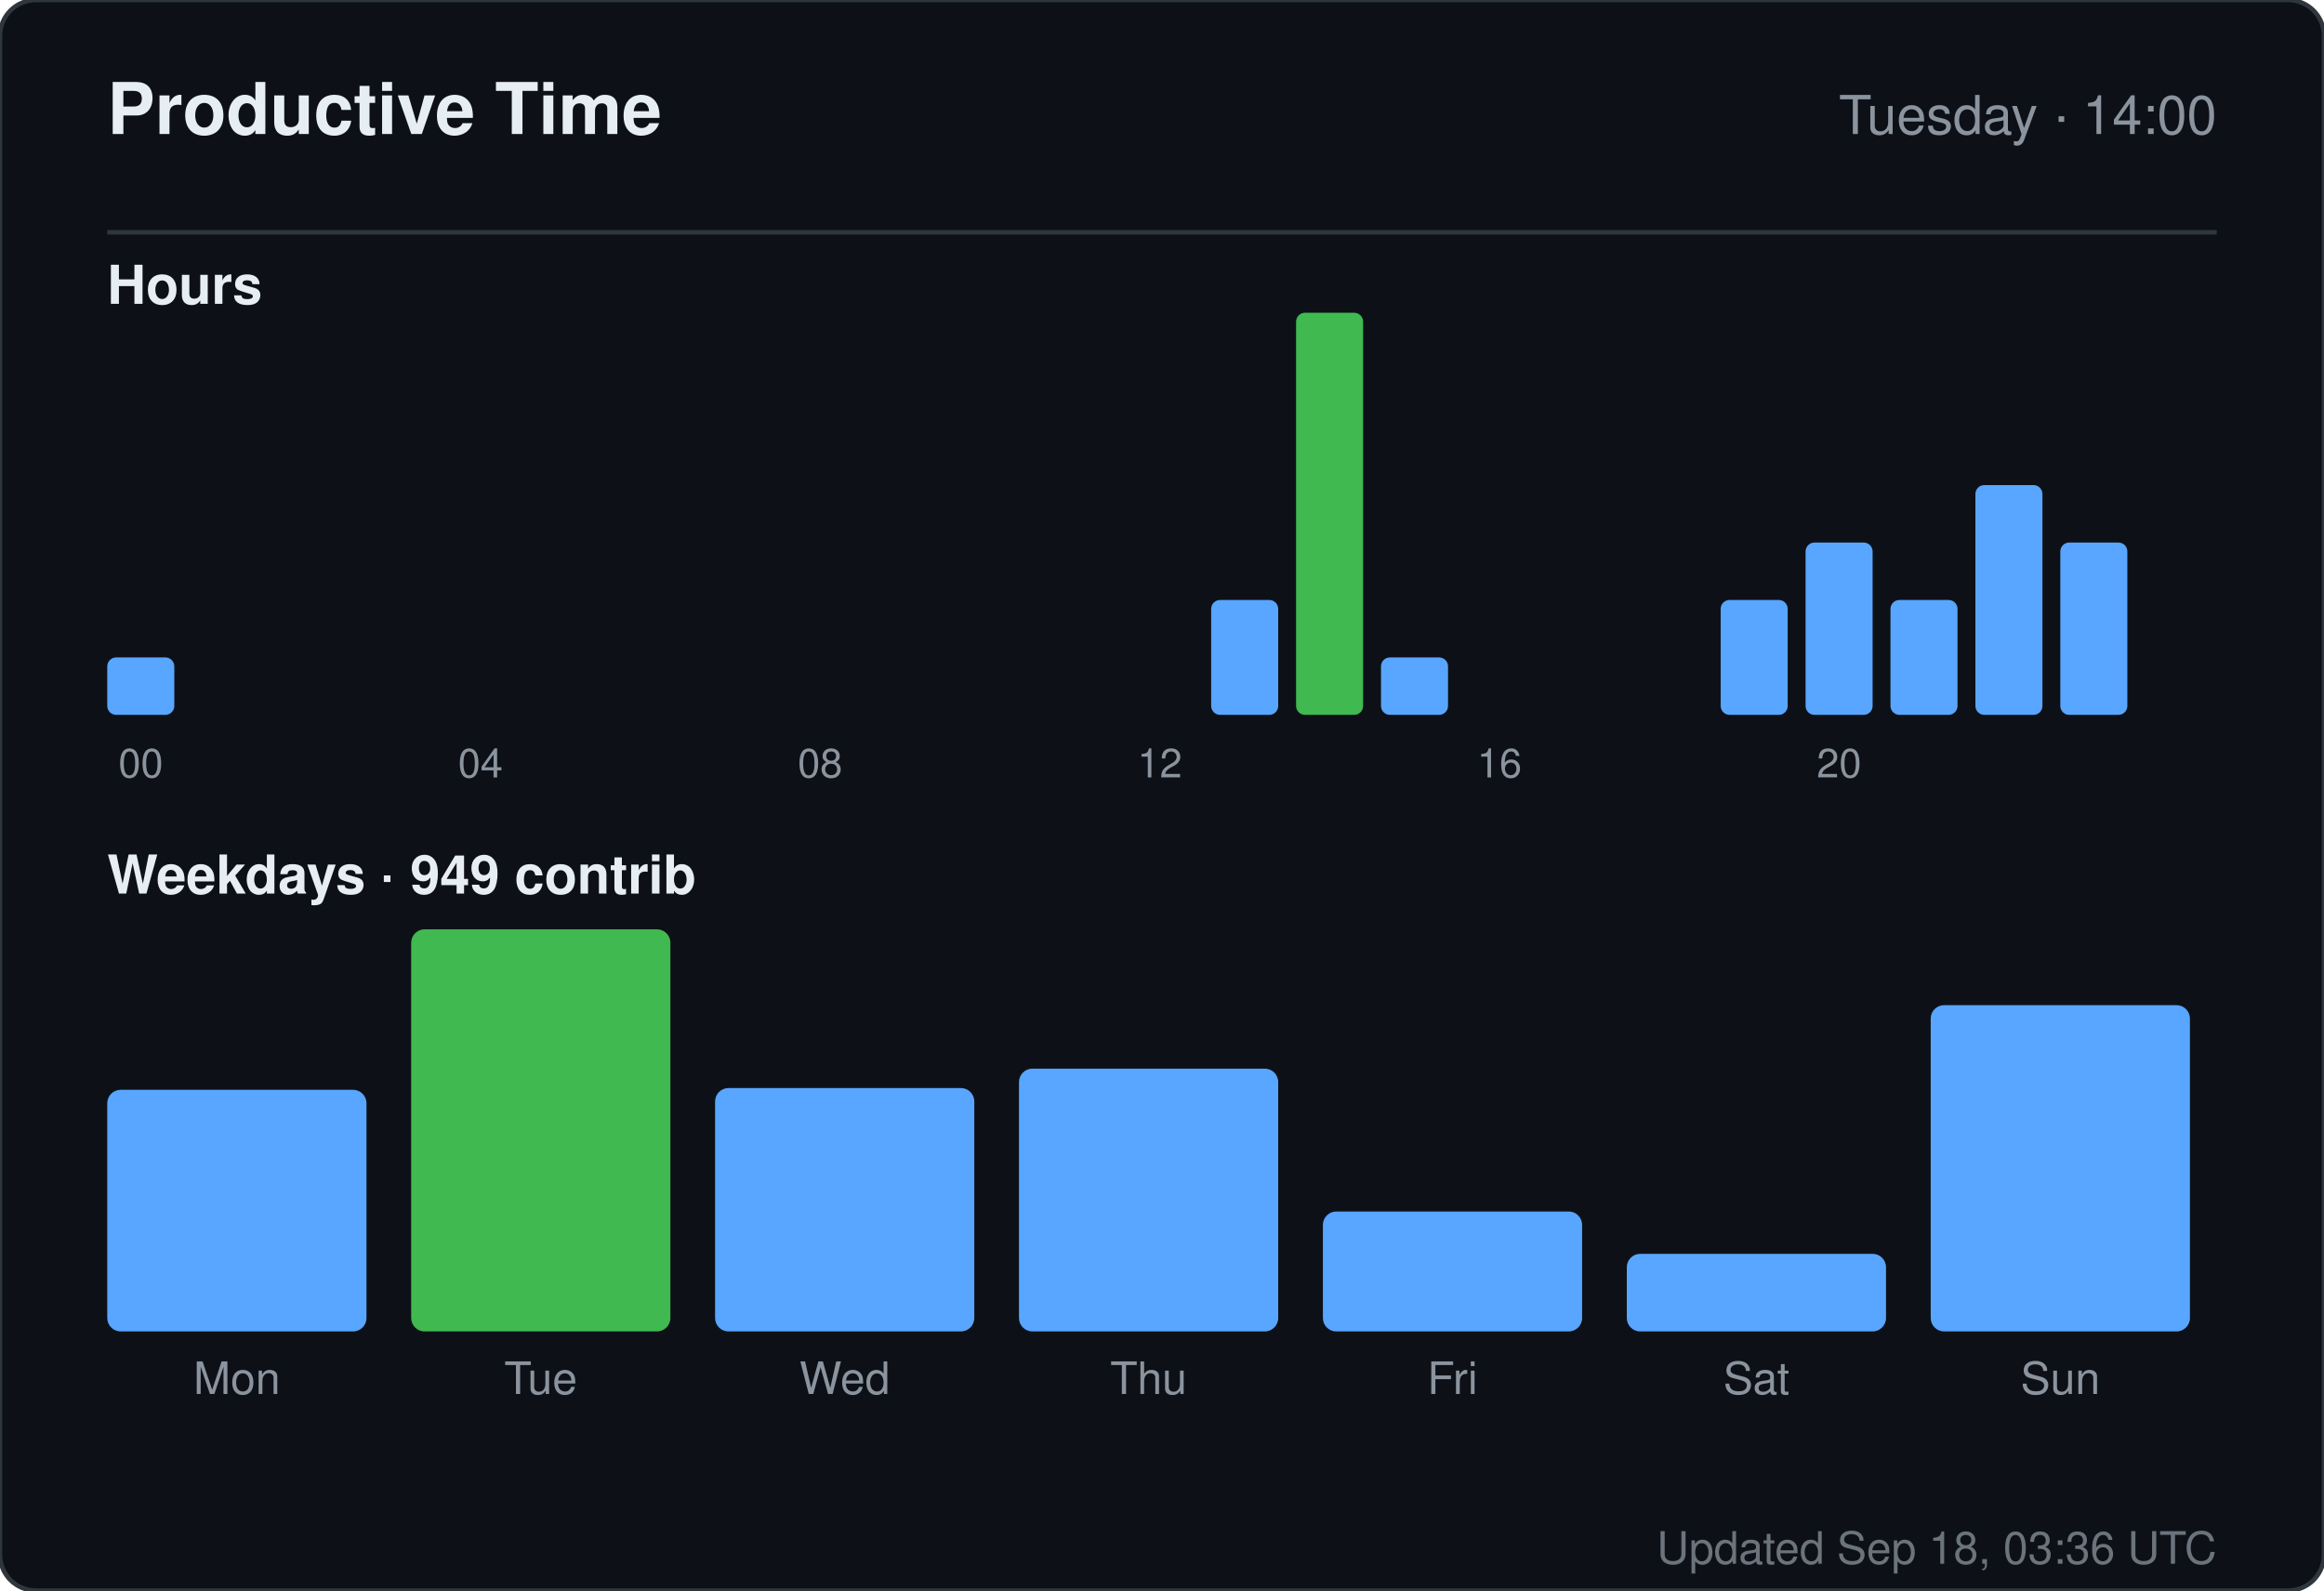
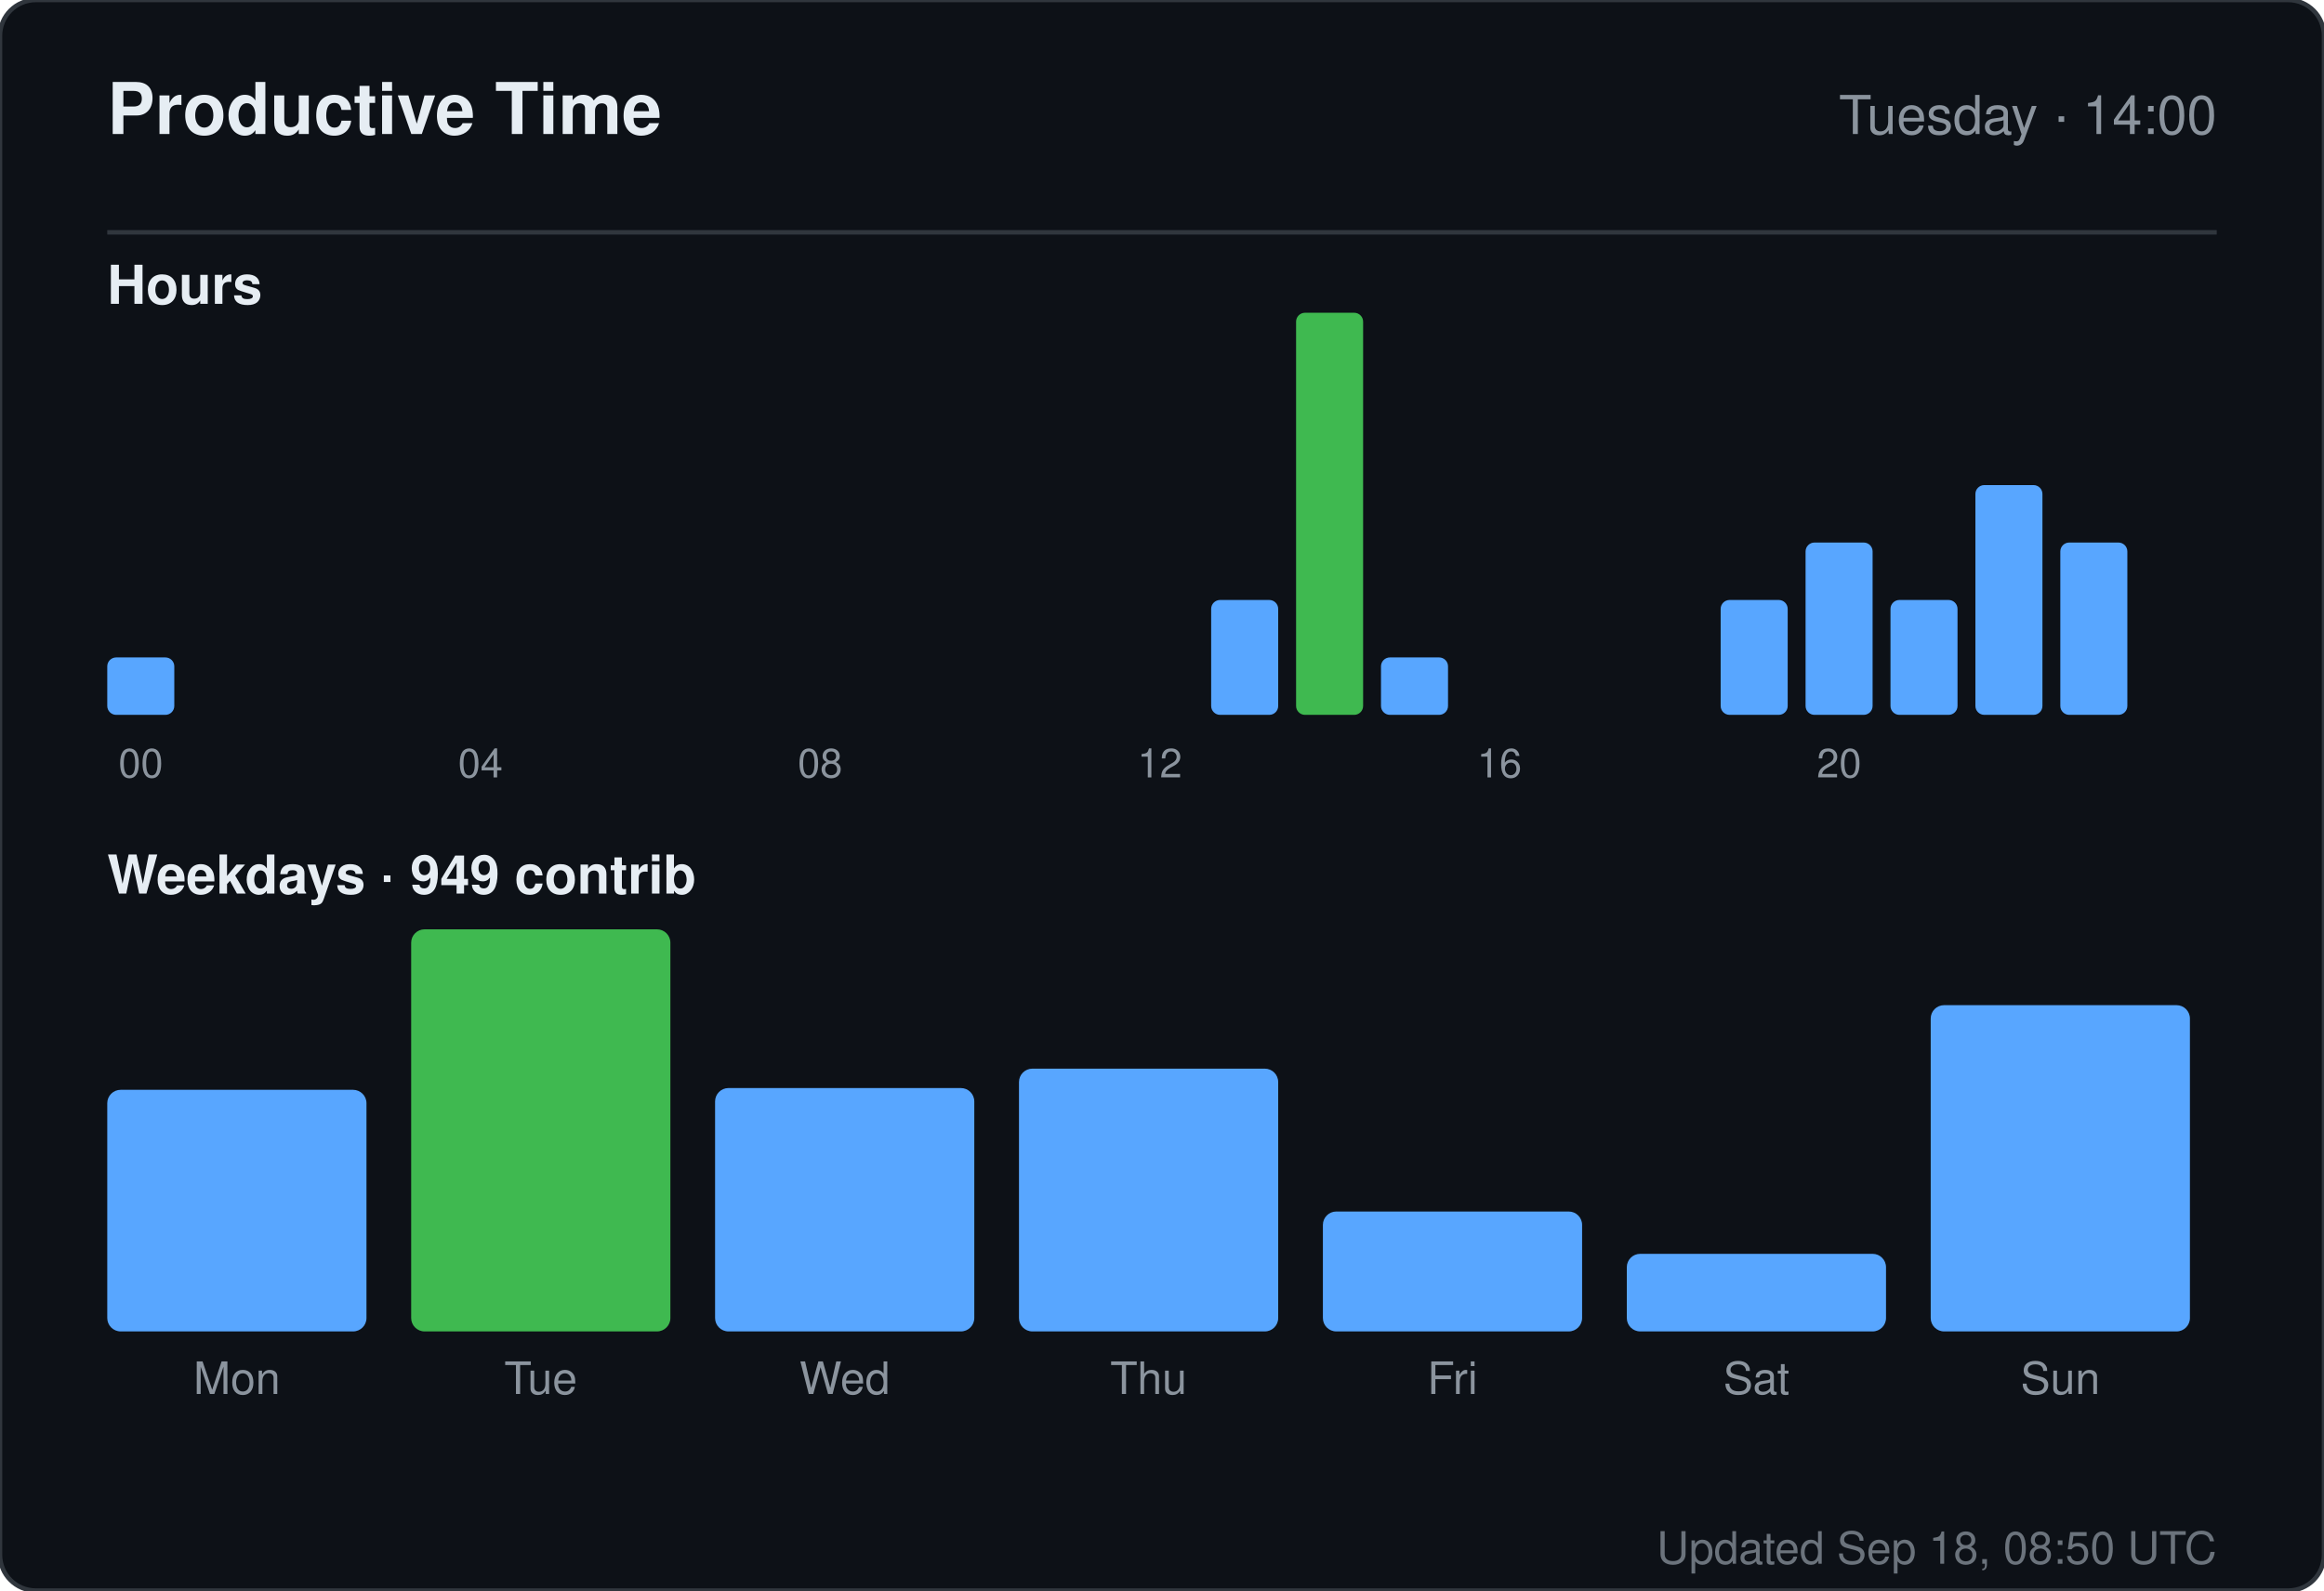
<svg xmlns="http://www.w3.org/2000/svg" width="520" height="356" viewBox="0 0 520 356" role="img" aria-label="Productive time for sandiirawan12">
  <rect width="520" height="356" rx="8" fill="#0d1117" stroke="#30363d" />
  <g font-family="-apple-system, BlinkMacSystemFont, Segoe UI, Helvetica, Arial, sans-serif">
    <text x="24" y="30" fill="#e6edf3" font-size="16" font-weight="700">Productive Time</text>
    <text x="496" y="30" fill="#8b949e" font-size="12" text-anchor="end">Tuesday · 14:00</text>
    <line x1="24" y1="52" x2="496" y2="52" stroke="#30363d" />
    <text x="24" y="68" fill="#e6edf3" font-size="12" font-weight="600">Hours</text>
    <rect x="24" y="147.143" width="15" height="12.857" rx="2" fill="#58a6ff" />
    <text x="31.5" y="174" fill="#8b949e" font-size="9" text-anchor="middle">00</text>
    <rect x="43" y="160" width="15" height="0" rx="2" fill="#58a6ff" />
    <rect x="62" y="160" width="15" height="0" rx="2" fill="#58a6ff" />
    <rect x="81" y="160" width="15" height="0" rx="2" fill="#58a6ff" />
    <rect x="100" y="160" width="15" height="0" rx="2" fill="#58a6ff" />
    <text x="107.5" y="174" fill="#8b949e" font-size="9" text-anchor="middle">04</text>
    <rect x="119" y="160" width="15" height="0" rx="2" fill="#58a6ff" />
    <rect x="138" y="160" width="15" height="0" rx="2" fill="#58a6ff" />
    <rect x="157" y="160" width="15" height="0" rx="2" fill="#58a6ff" />
    <rect x="176" y="160" width="15" height="0" rx="2" fill="#58a6ff" />
    <text x="183.5" y="174" fill="#8b949e" font-size="9" text-anchor="middle">08</text>
    <rect x="195" y="160" width="15" height="0" rx="2" fill="#58a6ff" />
    <rect x="214" y="160" width="15" height="0" rx="2" fill="#58a6ff" />
    <rect x="233" y="160" width="15" height="0" rx="2" fill="#58a6ff" />
    <rect x="252" y="160" width="15" height="0" rx="2" fill="#58a6ff" />
    <text x="259.5" y="174" fill="#8b949e" font-size="9" text-anchor="middle">12</text>
    <rect x="271" y="134.286" width="15" height="25.714" rx="2" fill="#58a6ff" />
    <rect x="290" y="70" width="15" height="90" rx="2" fill="#3fb950" />
    <rect x="309" y="147.143" width="15" height="12.857" rx="2" fill="#58a6ff" />
    <rect x="328" y="160" width="15" height="0" rx="2" fill="#58a6ff" />
    <text x="335.5" y="174" fill="#8b949e" font-size="9" text-anchor="middle">16</text>
    <rect x="347" y="160" width="15" height="0" rx="2" fill="#58a6ff" />
    <rect x="366" y="160" width="15" height="0" rx="2" fill="#58a6ff" />
    <rect x="385" y="134.286" width="15" height="25.714" rx="2" fill="#58a6ff" />
    <rect x="404" y="121.429" width="15" height="38.571" rx="2" fill="#58a6ff" />
    <text x="411.5" y="174" fill="#8b949e" font-size="9" text-anchor="middle">20</text>
    <rect x="423" y="134.286" width="15" height="25.714" rx="2" fill="#58a6ff" />
    <rect x="442" y="108.571" width="15" height="51.429" rx="2" fill="#58a6ff" />
    <rect x="461" y="121.429" width="15" height="38.571" rx="2" fill="#58a6ff" />
    <text x="24" y="200" fill="#e6edf3" font-size="12" font-weight="600">Weekdays · 949 contrib</text>
    <rect x="24" y="243.921" width="58" height="54.079" rx="3" fill="#58a6ff" />
    <text x="53" y="312" fill="#8b949e" font-size="10" text-anchor="middle">Mon</text>
    <rect x="92" y="208" width="58" height="90" rx="3" fill="#3fb950" />
    <text x="121" y="312" fill="#8b949e" font-size="10" text-anchor="middle">Tue</text>
    <rect x="160" y="243.526" width="58" height="54.474" rx="3" fill="#58a6ff" />
    <text x="189" y="312" fill="#8b949e" font-size="10" text-anchor="middle">Wed</text>
    <rect x="228" y="239.184" width="58" height="58.816" rx="3" fill="#58a6ff" />
    <text x="257" y="312" fill="#8b949e" font-size="10" text-anchor="middle">Thu</text>
    <rect x="296" y="271.158" width="58" height="26.842" rx="3" fill="#58a6ff" />
    <text x="325" y="312" fill="#8b949e" font-size="10" text-anchor="middle">Fri</text>
    <rect x="364" y="280.632" width="58" height="17.368" rx="3" fill="#58a6ff" />
    <text x="393" y="312" fill="#8b949e" font-size="10" text-anchor="middle">Sat</text>
    <rect x="432" y="224.974" width="58" height="73.026" rx="3" fill="#58a6ff" />
    <text x="461" y="312" fill="#8b949e" font-size="10" text-anchor="middle">Sun</text>
-     <text x="496" y="350" fill="#8b949e" font-size="10" text-anchor="end" opacity="0.75">Updated Sep 18, 03:36 UTC</text>
+     <text x="496" y="350" fill="#8b949e" font-size="10" text-anchor="end" opacity="0.75">Updated Sep 18, 08:50 UTC</text>
  </g>
</svg>
